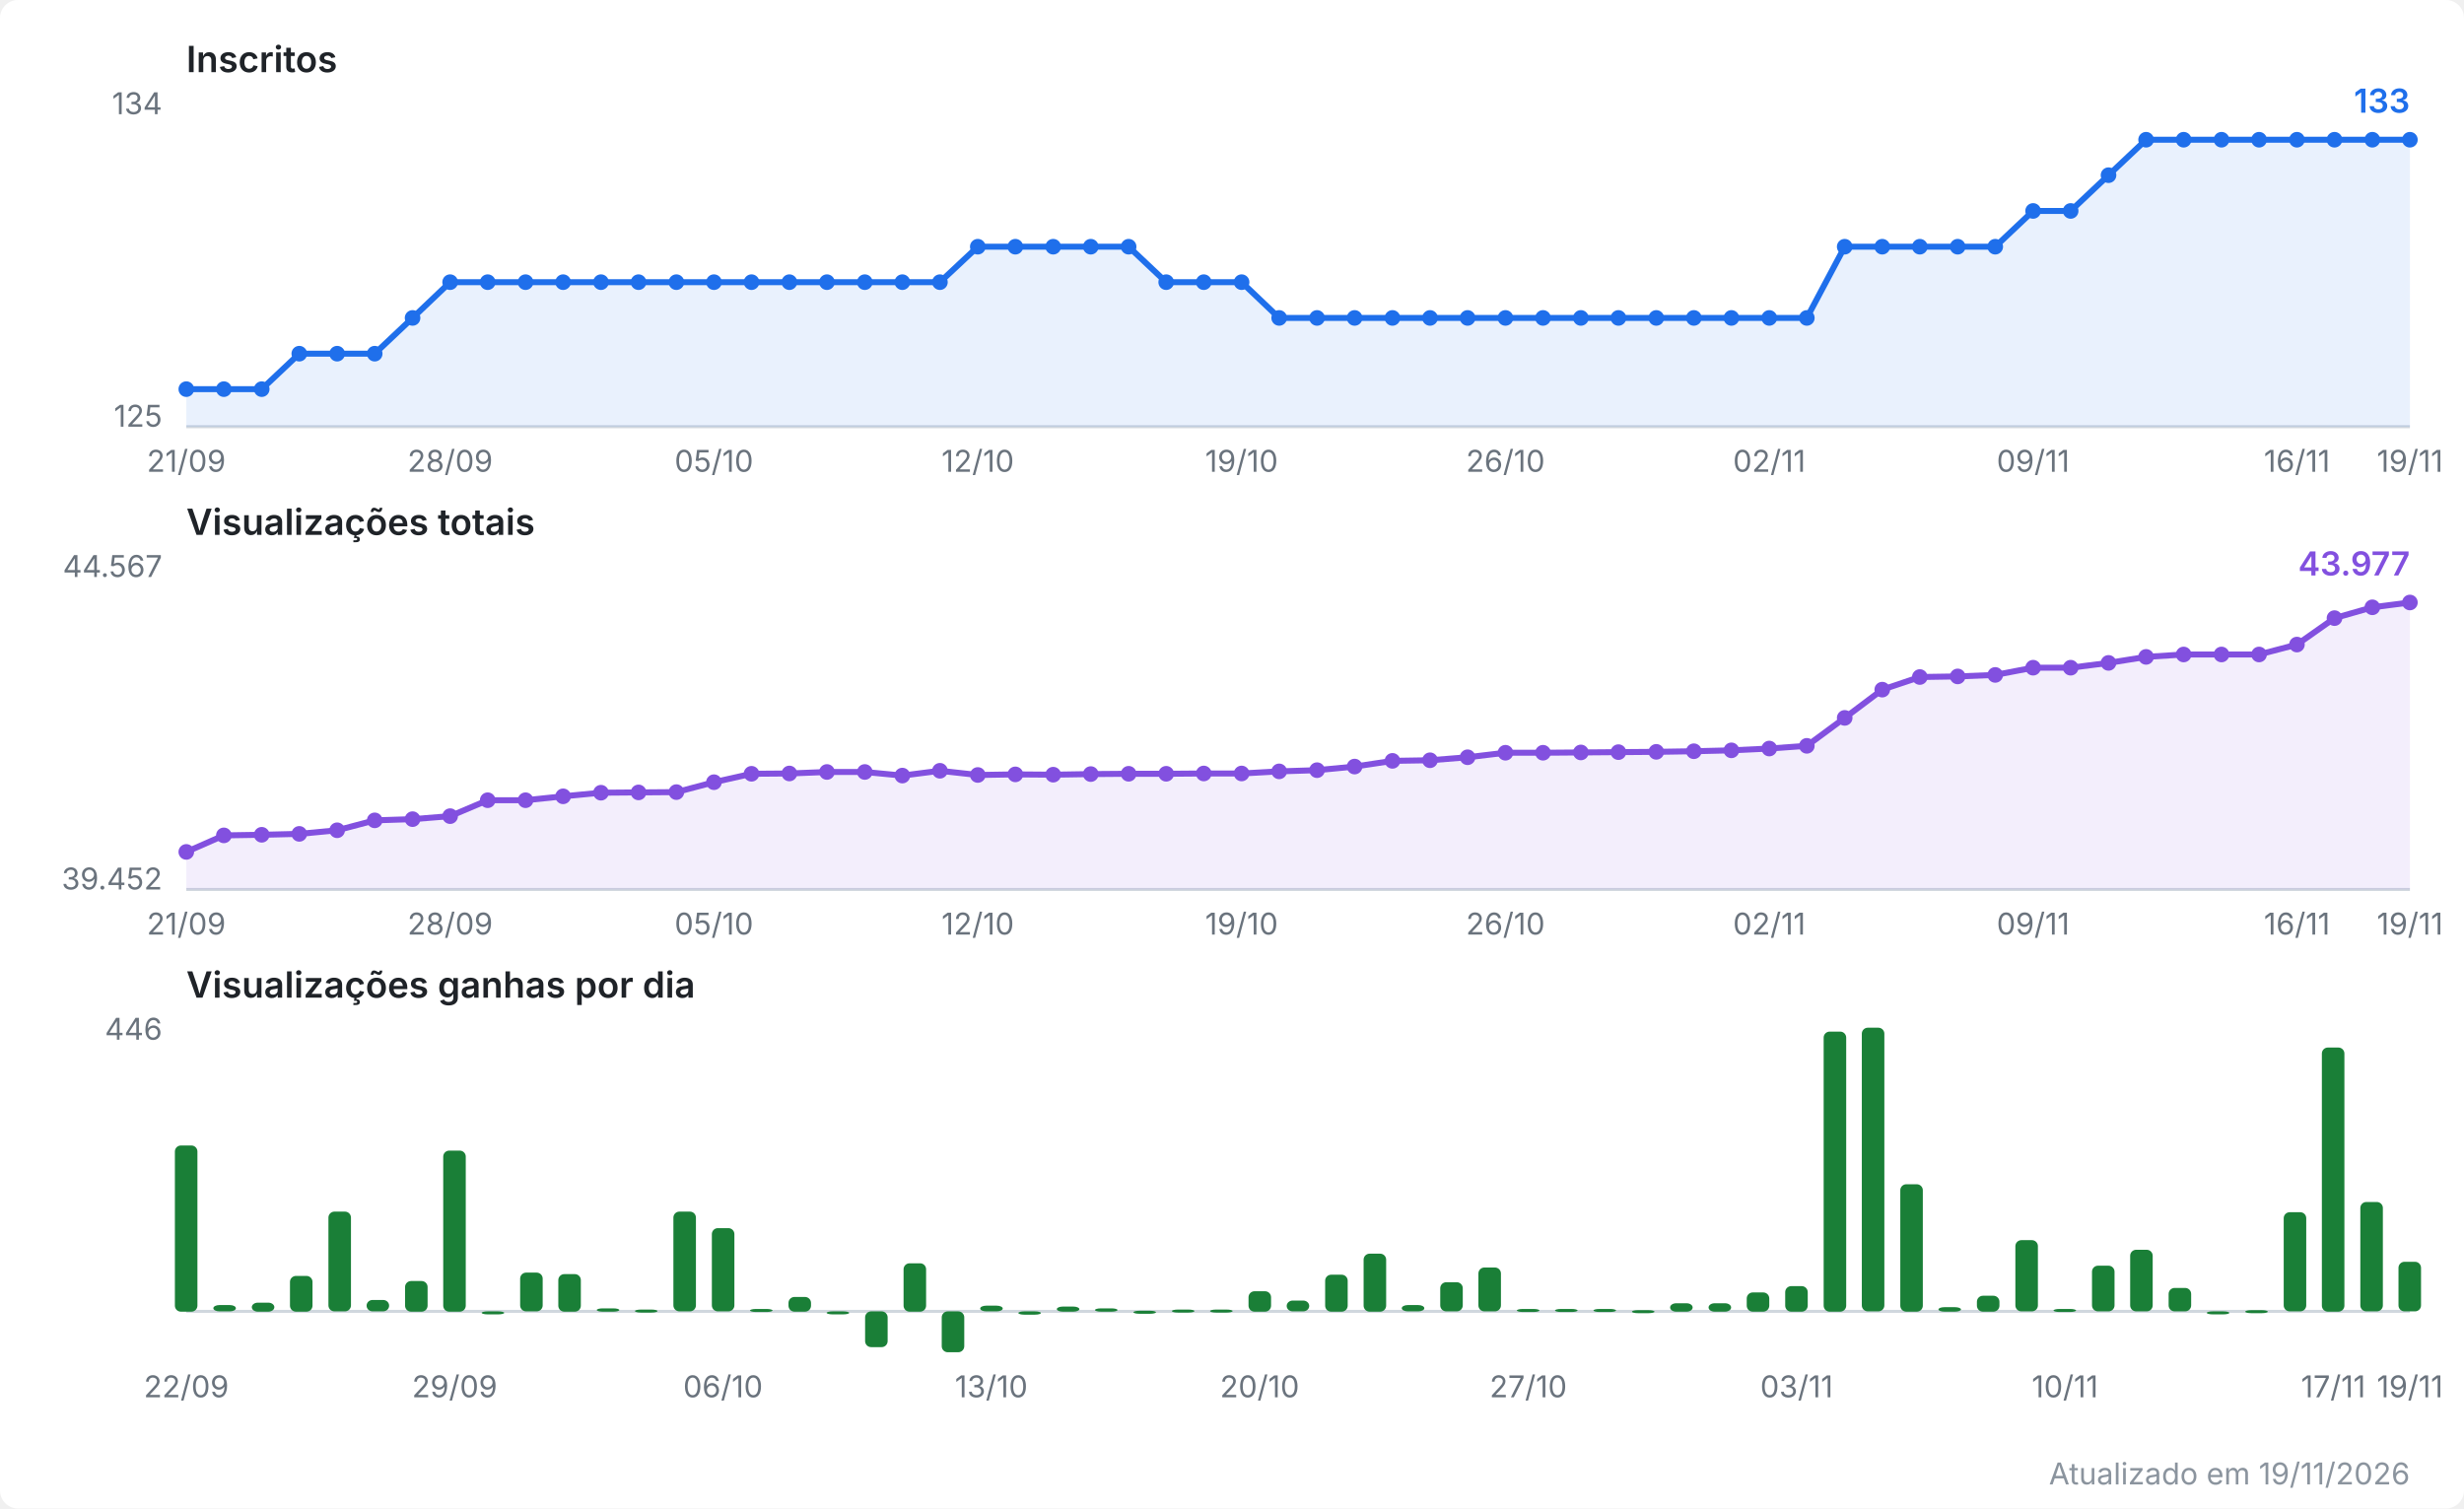
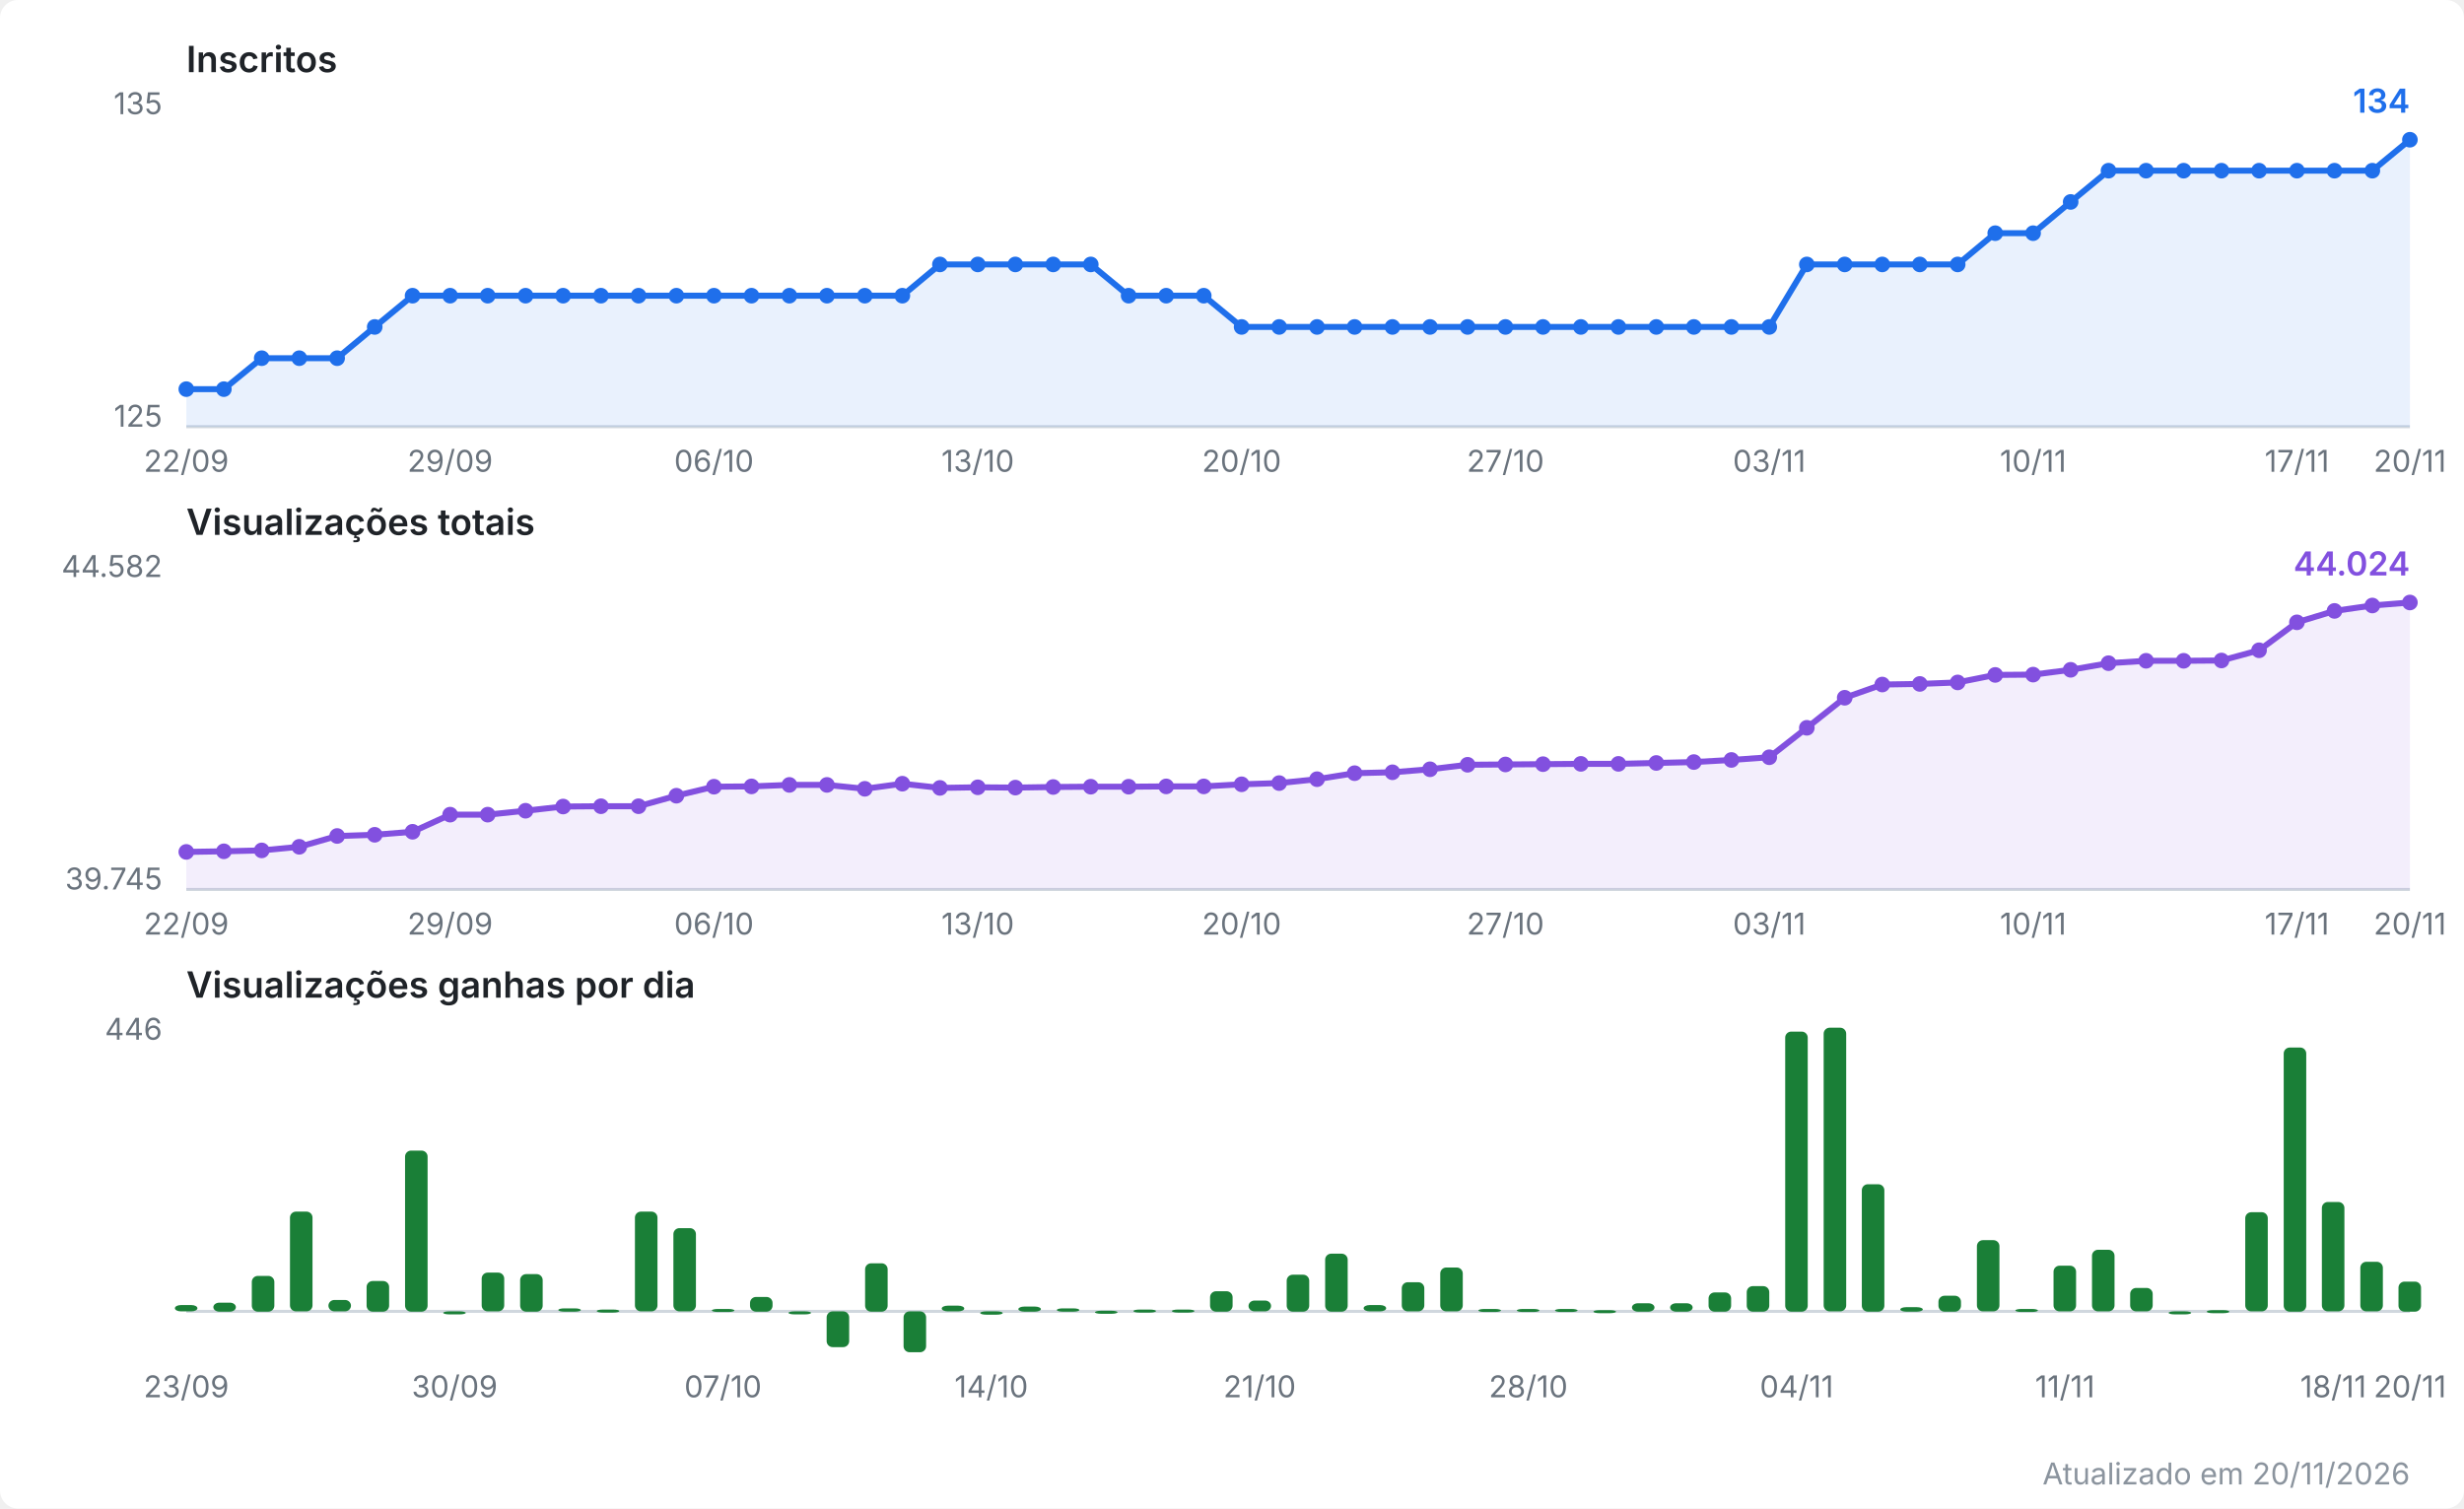
<svg xmlns="http://www.w3.org/2000/svg" viewBox="0 0 820 502" width="820" height="502" role="img" aria-label="Evolução do canal no YouTube">
  <style>
  .fundo { fill: #ffffff; }
  .titulo { font: 600 12px system-ui, -apple-system, Segoe UI, sans-serif; fill: #1f2328; }
  .escala { font: 10px system-ui, -apple-system, Segoe UI, sans-serif; fill: #6a737d; }
  .valor  { font: 600 11px system-ui, -apple-system, Segoe UI, sans-serif; }
  .rodape { font: 10px system-ui, -apple-system, Segoe UI, sans-serif; fill: #8b949e; }
  .eixo { stroke: #d0d7de; stroke-width: 1; }
  .linha { fill: none; stroke-width: 2; stroke-linejoin: round; stroke-linecap: round; }
  .inscritos { stroke: #1f6feb; }
  .inscritos.area { fill: #1f6feb; opacity: 0.10; stroke: none; }
  .inscritos.ponto, .inscritos.valor { fill: #1f6feb; stroke: none; }
  .views { stroke: #8250df; }
  .views.area { fill: #8250df; opacity: 0.10; stroke: none; }
  .views.ponto, .views.valor { fill: #8250df; stroke: none; }
  .barra.ganho { fill: #1a7f37; }
  @media (prefers-color-scheme: dark) {
    .fundo { fill: #0d1117; }
    .titulo { fill: #e6edf3; }
    .escala, .rodape { fill: #8b949e; }
    .eixo { stroke: #30363d; }
    .inscritos { stroke: #58a6ff; }
    .inscritos.area { fill: #58a6ff; }
    .inscritos.ponto, .inscritos.valor { fill: #58a6ff; }
    .views { stroke: #bc8cff; }
    .views.area { fill: #bc8cff; }
    .views.ponto, .views.valor { fill: #bc8cff; }
    .barra.ganho { fill: #3fb950; }
  }
</style>
  <rect class="fundo" width="820" height="502" rx="6" />
  <text class="titulo" x="62" y="24.0">Inscritos</text>
  <line class="eixo" x1="62" y1="142.0" x2="802" y2="142.0" />
-   <text class="escala" x="54" y="38.0" text-anchor="end">134</text>
+   <text class="escala" x="54" y="38.0" text-anchor="end">135</text>
  <text class="escala" x="54" y="142.0" text-anchor="end">125</text>
-   <polygon class="area inscritos" points="62.0,142.0 62.0,129.5 74.5,129.5 87.1,129.5 99.6,117.7 112.2,117.7 124.7,117.7 137.3,105.8 149.8,93.9 162.3,93.9 174.9,93.9 187.4,93.9 200.0,93.9 212.5,93.9 225.1,93.9 237.6,93.9 250.1,93.9 262.7,93.9 275.2,93.9 287.8,93.9 300.3,93.9 312.8,93.9 325.4,82.1 337.9,82.1 350.5,82.1 363.0,82.1 375.6,82.1 388.1,93.9 400.6,93.9 413.2,93.9 425.7,105.8 438.3,105.8 450.8,105.8 463.4,105.8 475.9,105.8 488.4,105.8 501.0,105.8 513.5,105.8 526.1,105.8 538.6,105.8 551.2,105.8 563.7,105.8 576.2,105.8 588.8,105.8 601.3,105.8 613.9,82.1 626.4,82.1 638.9,82.1 651.5,82.1 664.0,82.1 676.6,70.2 689.1,70.2 701.7,58.3 714.2,46.5 726.7,46.5 739.3,46.5 751.8,46.5 764.4,46.5 776.9,46.5 789.5,46.5 802.0,46.5 802.0,142.0" />
-   <polyline class="linha inscritos" points="62.0,129.5 74.5,129.5 87.1,129.5 99.6,117.7 112.2,117.7 124.7,117.7 137.3,105.8 149.8,93.9 162.3,93.9 174.9,93.9 187.4,93.9 200.0,93.9 212.5,93.9 225.1,93.9 237.6,93.9 250.1,93.9 262.7,93.9 275.2,93.9 287.8,93.9 300.3,93.9 312.8,93.9 325.4,82.1 337.9,82.1 350.5,82.1 363.0,82.1 375.6,82.1 388.1,93.9 400.6,93.9 413.2,93.9 425.7,105.8 438.3,105.8 450.8,105.8 463.4,105.8 475.9,105.8 488.4,105.8 501.0,105.8 513.5,105.8 526.1,105.8 538.6,105.8 551.2,105.8 563.7,105.8 576.2,105.8 588.8,105.8 601.3,105.8 613.9,82.1 626.4,82.1 638.9,82.1 651.5,82.1 664.0,82.1 676.6,70.2 689.1,70.2 701.7,58.3 714.2,46.5 726.7,46.5 739.3,46.5 751.8,46.5 764.4,46.5 776.9,46.5 789.5,46.5 802.0,46.5" />
+   <polygon class="area inscritos" points="62.0,142.0 62.0,129.5 74.5,129.5 87.1,119.2 99.6,119.2 112.2,119.2 124.7,108.8 137.3,98.4 149.8,98.4 162.3,98.4 174.9,98.4 187.4,98.4 200.0,98.4 212.5,98.4 225.1,98.4 237.6,98.4 250.1,98.4 262.7,98.4 275.2,98.4 287.8,98.4 300.3,98.4 312.8,88.0 325.4,88.0 337.9,88.0 350.5,88.0 363.0,88.0 375.6,98.4 388.1,98.4 400.6,98.4 413.2,108.8 425.7,108.8 438.3,108.8 450.8,108.8 463.4,108.8 475.9,108.8 488.4,108.8 501.0,108.8 513.5,108.8 526.1,108.8 538.6,108.8 551.2,108.8 563.7,108.8 576.2,108.8 588.8,108.8 601.3,88.0 613.9,88.0 626.4,88.0 638.9,88.0 651.5,88.0 664.0,77.6 676.6,77.6 689.1,67.2 701.7,56.8 714.2,56.8 726.7,56.8 739.3,56.8 751.8,56.8 764.4,56.8 776.9,56.8 789.5,56.8 802.0,46.5 802.0,142.0" />
+   <polyline class="linha inscritos" points="62.0,129.5 74.5,129.5 87.1,119.2 99.6,119.2 112.2,119.2 124.7,108.8 137.3,98.4 149.8,98.4 162.3,98.4 174.9,98.4 187.4,98.4 200.0,98.4 212.5,98.4 225.1,98.4 237.6,98.4 250.1,98.4 262.7,98.4 275.2,98.4 287.8,98.4 300.3,98.4 312.8,88.0 325.4,88.0 337.9,88.0 350.5,88.0 363.0,88.0 375.6,98.4 388.1,98.4 400.6,98.4 413.2,108.8 425.7,108.8 438.3,108.8 450.8,108.8 463.4,108.8 475.9,108.8 488.4,108.8 501.0,108.8 513.5,108.8 526.1,108.8 538.6,108.8 551.2,108.8 563.7,108.8 576.2,108.8 588.8,108.8 601.3,88.0 613.9,88.0 626.4,88.0 638.9,88.0 651.5,88.0 664.0,77.6 676.6,77.6 689.1,67.2 701.7,56.8 714.2,56.8 726.7,56.8 739.3,56.8 751.8,56.8 764.4,56.8 776.9,56.8 789.5,56.8 802.0,46.5" />
  <circle class="ponto inscritos" cx="62.0" cy="129.5" r="2.6" />
  <circle class="ponto inscritos" cx="74.5" cy="129.5" r="2.6" />
-   <circle class="ponto inscritos" cx="87.1" cy="129.5" r="2.6" />
-   <circle class="ponto inscritos" cx="99.6" cy="117.7" r="2.6" />
-   <circle class="ponto inscritos" cx="112.2" cy="117.7" r="2.6" />
-   <circle class="ponto inscritos" cx="124.7" cy="117.7" r="2.6" />
-   <circle class="ponto inscritos" cx="137.3" cy="105.8" r="2.6" />
-   <circle class="ponto inscritos" cx="149.8" cy="93.9" r="2.6" />
-   <circle class="ponto inscritos" cx="162.3" cy="93.9" r="2.6" />
-   <circle class="ponto inscritos" cx="174.9" cy="93.9" r="2.6" />
-   <circle class="ponto inscritos" cx="187.4" cy="93.9" r="2.6" />
-   <circle class="ponto inscritos" cx="200.0" cy="93.9" r="2.6" />
-   <circle class="ponto inscritos" cx="212.5" cy="93.9" r="2.6" />
-   <circle class="ponto inscritos" cx="225.1" cy="93.9" r="2.6" />
-   <circle class="ponto inscritos" cx="237.6" cy="93.9" r="2.6" />
-   <circle class="ponto inscritos" cx="250.1" cy="93.9" r="2.6" />
-   <circle class="ponto inscritos" cx="262.7" cy="93.9" r="2.6" />
-   <circle class="ponto inscritos" cx="275.2" cy="93.9" r="2.6" />
-   <circle class="ponto inscritos" cx="287.8" cy="93.9" r="2.6" />
-   <circle class="ponto inscritos" cx="300.3" cy="93.9" r="2.6" />
-   <circle class="ponto inscritos" cx="312.8" cy="93.9" r="2.6" />
-   <circle class="ponto inscritos" cx="325.4" cy="82.1" r="2.6" />
-   <circle class="ponto inscritos" cx="337.9" cy="82.1" r="2.6" />
-   <circle class="ponto inscritos" cx="350.5" cy="82.1" r="2.6" />
-   <circle class="ponto inscritos" cx="363.0" cy="82.1" r="2.6" />
-   <circle class="ponto inscritos" cx="375.6" cy="82.1" r="2.6" />
-   <circle class="ponto inscritos" cx="388.1" cy="93.9" r="2.6" />
-   <circle class="ponto inscritos" cx="400.6" cy="93.9" r="2.6" />
-   <circle class="ponto inscritos" cx="413.2" cy="93.9" r="2.6" />
-   <circle class="ponto inscritos" cx="425.7" cy="105.8" r="2.6" />
-   <circle class="ponto inscritos" cx="438.3" cy="105.8" r="2.6" />
-   <circle class="ponto inscritos" cx="450.8" cy="105.8" r="2.6" />
-   <circle class="ponto inscritos" cx="463.4" cy="105.8" r="2.6" />
-   <circle class="ponto inscritos" cx="475.9" cy="105.8" r="2.6" />
-   <circle class="ponto inscritos" cx="488.4" cy="105.8" r="2.6" />
-   <circle class="ponto inscritos" cx="501.0" cy="105.8" r="2.6" />
-   <circle class="ponto inscritos" cx="513.5" cy="105.8" r="2.6" />
-   <circle class="ponto inscritos" cx="526.1" cy="105.8" r="2.6" />
-   <circle class="ponto inscritos" cx="538.6" cy="105.8" r="2.6" />
-   <circle class="ponto inscritos" cx="551.2" cy="105.8" r="2.6" />
-   <circle class="ponto inscritos" cx="563.7" cy="105.8" r="2.6" />
-   <circle class="ponto inscritos" cx="576.2" cy="105.8" r="2.6" />
-   <circle class="ponto inscritos" cx="588.8" cy="105.8" r="2.6" />
-   <circle class="ponto inscritos" cx="601.3" cy="105.8" r="2.6" />
-   <circle class="ponto inscritos" cx="613.9" cy="82.1" r="2.6" />
-   <circle class="ponto inscritos" cx="626.4" cy="82.1" r="2.6" />
-   <circle class="ponto inscritos" cx="638.9" cy="82.1" r="2.6" />
-   <circle class="ponto inscritos" cx="651.5" cy="82.1" r="2.6" />
-   <circle class="ponto inscritos" cx="664.0" cy="82.1" r="2.6" />
-   <circle class="ponto inscritos" cx="676.6" cy="70.2" r="2.6" />
-   <circle class="ponto inscritos" cx="689.1" cy="70.2" r="2.6" />
-   <circle class="ponto inscritos" cx="701.7" cy="58.3" r="2.6" />
-   <circle class="ponto inscritos" cx="714.2" cy="46.5" r="2.6" />
-   <circle class="ponto inscritos" cx="726.7" cy="46.5" r="2.6" />
-   <circle class="ponto inscritos" cx="739.3" cy="46.5" r="2.6" />
-   <circle class="ponto inscritos" cx="751.8" cy="46.5" r="2.6" />
-   <circle class="ponto inscritos" cx="764.4" cy="46.5" r="2.6" />
-   <circle class="ponto inscritos" cx="776.9" cy="46.5" r="2.6" />
-   <circle class="ponto inscritos" cx="789.5" cy="46.5" r="2.6" />
+   <circle class="ponto inscritos" cx="87.1" cy="119.2" r="2.6" />
+   <circle class="ponto inscritos" cx="99.6" cy="119.2" r="2.6" />
+   <circle class="ponto inscritos" cx="112.2" cy="119.2" r="2.6" />
+   <circle class="ponto inscritos" cx="124.7" cy="108.8" r="2.6" />
+   <circle class="ponto inscritos" cx="137.3" cy="98.4" r="2.6" />
+   <circle class="ponto inscritos" cx="149.8" cy="98.4" r="2.6" />
+   <circle class="ponto inscritos" cx="162.3" cy="98.4" r="2.6" />
+   <circle class="ponto inscritos" cx="174.9" cy="98.4" r="2.6" />
+   <circle class="ponto inscritos" cx="187.4" cy="98.4" r="2.6" />
+   <circle class="ponto inscritos" cx="200.0" cy="98.4" r="2.6" />
+   <circle class="ponto inscritos" cx="212.5" cy="98.4" r="2.6" />
+   <circle class="ponto inscritos" cx="225.1" cy="98.4" r="2.6" />
+   <circle class="ponto inscritos" cx="237.6" cy="98.4" r="2.6" />
+   <circle class="ponto inscritos" cx="250.1" cy="98.4" r="2.6" />
+   <circle class="ponto inscritos" cx="262.7" cy="98.4" r="2.6" />
+   <circle class="ponto inscritos" cx="275.2" cy="98.4" r="2.6" />
+   <circle class="ponto inscritos" cx="287.8" cy="98.4" r="2.6" />
+   <circle class="ponto inscritos" cx="300.3" cy="98.4" r="2.6" />
+   <circle class="ponto inscritos" cx="312.8" cy="88.0" r="2.6" />
+   <circle class="ponto inscritos" cx="325.4" cy="88.0" r="2.6" />
+   <circle class="ponto inscritos" cx="337.9" cy="88.0" r="2.6" />
+   <circle class="ponto inscritos" cx="350.5" cy="88.0" r="2.6" />
+   <circle class="ponto inscritos" cx="363.0" cy="88.0" r="2.6" />
+   <circle class="ponto inscritos" cx="375.6" cy="98.4" r="2.6" />
+   <circle class="ponto inscritos" cx="388.1" cy="98.4" r="2.6" />
+   <circle class="ponto inscritos" cx="400.6" cy="98.4" r="2.6" />
+   <circle class="ponto inscritos" cx="413.2" cy="108.8" r="2.6" />
+   <circle class="ponto inscritos" cx="425.7" cy="108.8" r="2.6" />
+   <circle class="ponto inscritos" cx="438.3" cy="108.8" r="2.6" />
+   <circle class="ponto inscritos" cx="450.8" cy="108.8" r="2.6" />
+   <circle class="ponto inscritos" cx="463.4" cy="108.8" r="2.6" />
+   <circle class="ponto inscritos" cx="475.9" cy="108.8" r="2.6" />
+   <circle class="ponto inscritos" cx="488.4" cy="108.8" r="2.6" />
+   <circle class="ponto inscritos" cx="501.0" cy="108.8" r="2.6" />
+   <circle class="ponto inscritos" cx="513.5" cy="108.8" r="2.6" />
+   <circle class="ponto inscritos" cx="526.1" cy="108.8" r="2.6" />
+   <circle class="ponto inscritos" cx="538.6" cy="108.8" r="2.6" />
+   <circle class="ponto inscritos" cx="551.2" cy="108.8" r="2.6" />
+   <circle class="ponto inscritos" cx="563.7" cy="108.8" r="2.6" />
+   <circle class="ponto inscritos" cx="576.2" cy="108.8" r="2.6" />
+   <circle class="ponto inscritos" cx="588.8" cy="108.8" r="2.6" />
+   <circle class="ponto inscritos" cx="601.3" cy="88.0" r="2.6" />
+   <circle class="ponto inscritos" cx="613.9" cy="88.0" r="2.6" />
+   <circle class="ponto inscritos" cx="626.4" cy="88.0" r="2.6" />
+   <circle class="ponto inscritos" cx="638.9" cy="88.0" r="2.6" />
+   <circle class="ponto inscritos" cx="651.5" cy="88.0" r="2.6" />
+   <circle class="ponto inscritos" cx="664.0" cy="77.6" r="2.6" />
+   <circle class="ponto inscritos" cx="676.6" cy="77.6" r="2.6" />
+   <circle class="ponto inscritos" cx="689.1" cy="67.2" r="2.6" />
+   <circle class="ponto inscritos" cx="701.7" cy="56.8" r="2.6" />
+   <circle class="ponto inscritos" cx="714.2" cy="56.8" r="2.6" />
+   <circle class="ponto inscritos" cx="726.7" cy="56.8" r="2.6" />
+   <circle class="ponto inscritos" cx="739.3" cy="56.8" r="2.6" />
+   <circle class="ponto inscritos" cx="751.8" cy="56.8" r="2.6" />
+   <circle class="ponto inscritos" cx="764.4" cy="56.8" r="2.6" />
+   <circle class="ponto inscritos" cx="776.9" cy="56.8" r="2.6" />
+   <circle class="ponto inscritos" cx="789.5" cy="56.8" r="2.6" />
  <circle class="ponto inscritos" cx="802.0" cy="46.5" r="2.6" />
-   <text class="valor inscritos" x="802.0" y="37.5" text-anchor="end">133</text>
-   <text class="escala" x="62.0" y="157.0" text-anchor="middle">21/09</text>
-   <text class="escala" x="149.8" y="157.0" text-anchor="middle">28/09</text>
-   <text class="escala" x="237.6" y="157.0" text-anchor="middle">05/10</text>
-   <text class="escala" x="325.4" y="157.0" text-anchor="middle">12/10</text>
-   <text class="escala" x="413.2" y="157.0" text-anchor="middle">19/10</text>
-   <text class="escala" x="501.0" y="157.0" text-anchor="middle">26/10</text>
-   <text class="escala" x="588.8" y="157.0" text-anchor="middle">02/11</text>
-   <text class="escala" x="676.6" y="157.0" text-anchor="middle">09/11</text>
-   <text class="escala" x="764.4" y="157.0" text-anchor="middle">16/11</text>
-   <text class="escala" x="802.0" y="157.0" text-anchor="middle">19/11</text>
+   <text class="valor inscritos" x="802.0" y="37.5" text-anchor="end">134</text>
+   <text class="escala" x="62.0" y="157.0" text-anchor="middle">22/09</text>
+   <text class="escala" x="149.8" y="157.0" text-anchor="middle">29/09</text>
+   <text class="escala" x="237.6" y="157.0" text-anchor="middle">06/10</text>
+   <text class="escala" x="325.4" y="157.0" text-anchor="middle">13/10</text>
+   <text class="escala" x="413.2" y="157.0" text-anchor="middle">20/10</text>
+   <text class="escala" x="501.0" y="157.0" text-anchor="middle">27/10</text>
+   <text class="escala" x="588.8" y="157.0" text-anchor="middle">03/11</text>
+   <text class="escala" x="676.6" y="157.0" text-anchor="middle">10/11</text>
+   <text class="escala" x="764.4" y="157.0" text-anchor="middle">17/11</text>
+   <text class="escala" x="802.0" y="157.0" text-anchor="middle">20/11</text>
  <text class="titulo" x="62" y="178.0">Visualizações totais</text>
  <line class="eixo" x1="62" y1="296.0" x2="802" y2="296.0" />
-   <text class="escala" x="54" y="192.0" text-anchor="end">44.567</text>
-   <text class="escala" x="54" y="296.0" text-anchor="end">39.452</text>
-   <polygon class="area views" points="62.0,296.0 62.0,283.5 74.5,278.0 87.1,277.8 99.6,277.5 112.2,276.3 124.7,273.0 137.3,272.6 149.8,271.6 162.3,266.3 174.9,266.3 187.4,265.0 200.0,263.8 212.5,263.7 225.1,263.6 237.6,260.3 250.1,257.5 262.7,257.4 275.2,256.9 287.8,256.9 300.3,258.1 312.8,256.5 325.4,257.9 337.9,257.7 350.5,257.8 363.0,257.6 375.6,257.5 388.1,257.5 400.6,257.4 413.2,257.4 425.7,256.7 438.3,256.3 450.8,255.1 463.4,253.2 475.9,253.0 488.4,252.0 501.0,250.5 513.5,250.5 526.1,250.4 538.6,250.3 551.2,250.2 563.7,250.0 576.2,249.7 588.8,249.1 601.3,248.2 613.9,238.9 626.4,229.5 638.9,225.3 651.5,225.1 664.0,224.6 676.6,222.2 689.1,222.2 701.7,220.6 714.2,218.6 726.7,217.8 739.3,217.8 751.8,217.8 764.4,214.5 776.9,205.7 789.5,202.1 802.0,200.5 802.0,296.0" />
-   <polyline class="linha views" points="62.0,283.5 74.5,278.0 87.1,277.8 99.6,277.5 112.2,276.3 124.7,273.0 137.3,272.6 149.8,271.6 162.3,266.3 174.9,266.3 187.4,265.0 200.0,263.8 212.5,263.7 225.1,263.6 237.6,260.3 250.1,257.5 262.7,257.4 275.2,256.9 287.8,256.9 300.3,258.1 312.8,256.5 325.4,257.9 337.9,257.7 350.5,257.8 363.0,257.6 375.6,257.5 388.1,257.5 400.6,257.4 413.2,257.4 425.7,256.7 438.3,256.3 450.8,255.1 463.4,253.2 475.9,253.0 488.4,252.0 501.0,250.5 513.5,250.5 526.1,250.4 538.6,250.3 551.2,250.2 563.7,250.0 576.2,249.7 588.8,249.1 601.3,248.2 613.9,238.9 626.4,229.5 638.9,225.3 651.5,225.1 664.0,224.6 676.6,222.2 689.1,222.2 701.7,220.6 714.2,218.6 726.7,217.8 739.3,217.8 751.8,217.8 764.4,214.5 776.9,205.7 789.5,202.1 802.0,200.5" />
+   <text class="escala" x="54" y="192.0" text-anchor="end">44.582</text>
+   <text class="escala" x="54" y="296.0" text-anchor="end">39.745</text>
+   <polygon class="area views" points="62.0,296.0 62.0,283.5 74.5,283.3 87.1,283.0 99.6,281.8 112.2,278.2 124.7,277.8 137.3,276.8 149.8,271.1 162.3,271.1 174.9,269.8 187.4,268.4 200.0,268.3 212.5,268.3 225.1,264.8 237.6,261.8 250.1,261.7 262.7,261.2 275.2,261.2 287.8,262.5 300.3,260.8 312.8,262.2 325.4,262.0 337.9,262.1 350.5,261.9 363.0,261.8 375.6,261.8 388.1,261.7 400.6,261.7 413.2,261.0 425.7,260.6 438.3,259.3 450.8,257.3 463.4,257.0 475.9,256.0 488.4,254.5 501.0,254.4 513.5,254.3 526.1,254.2 538.6,254.2 551.2,253.9 563.7,253.6 576.2,252.9 588.8,252.0 601.3,242.2 613.9,232.2 626.4,227.8 638.9,227.6 651.5,227.1 664.0,224.6 676.6,224.5 689.1,222.9 701.7,220.7 714.2,219.9 726.7,219.9 739.3,219.8 751.8,216.4 764.4,207.1 776.9,203.3 789.5,201.5 802.0,200.5 802.0,296.0" />
+   <polyline class="linha views" points="62.0,283.5 74.5,283.3 87.1,283.0 99.6,281.8 112.2,278.2 124.7,277.8 137.3,276.8 149.8,271.1 162.3,271.1 174.9,269.8 187.4,268.4 200.0,268.3 212.5,268.3 225.1,264.8 237.6,261.8 250.1,261.7 262.7,261.2 275.2,261.2 287.8,262.5 300.3,260.8 312.8,262.2 325.4,262.0 337.9,262.1 350.5,261.9 363.0,261.8 375.6,261.8 388.1,261.7 400.6,261.7 413.2,261.0 425.7,260.6 438.3,259.3 450.8,257.3 463.4,257.0 475.9,256.0 488.4,254.5 501.0,254.4 513.5,254.3 526.1,254.2 538.6,254.2 551.2,253.9 563.7,253.6 576.2,252.9 588.8,252.0 601.3,242.2 613.9,232.2 626.4,227.8 638.9,227.6 651.5,227.1 664.0,224.6 676.6,224.5 689.1,222.9 701.7,220.7 714.2,219.9 726.7,219.9 739.3,219.8 751.8,216.4 764.4,207.1 776.9,203.3 789.5,201.5 802.0,200.5" />
  <circle class="ponto views" cx="62.0" cy="283.5" r="2.6" />
-   <circle class="ponto views" cx="74.5" cy="278.0" r="2.6" />
-   <circle class="ponto views" cx="87.1" cy="277.8" r="2.6" />
-   <circle class="ponto views" cx="99.6" cy="277.5" r="2.6" />
-   <circle class="ponto views" cx="112.2" cy="276.3" r="2.6" />
-   <circle class="ponto views" cx="124.7" cy="273.0" r="2.6" />
-   <circle class="ponto views" cx="137.3" cy="272.6" r="2.6" />
-   <circle class="ponto views" cx="149.8" cy="271.6" r="2.6" />
-   <circle class="ponto views" cx="162.3" cy="266.3" r="2.6" />
-   <circle class="ponto views" cx="174.9" cy="266.3" r="2.6" />
-   <circle class="ponto views" cx="187.4" cy="265.0" r="2.6" />
-   <circle class="ponto views" cx="200.0" cy="263.8" r="2.6" />
-   <circle class="ponto views" cx="212.5" cy="263.7" r="2.6" />
-   <circle class="ponto views" cx="225.1" cy="263.6" r="2.6" />
-   <circle class="ponto views" cx="237.6" cy="260.3" r="2.6" />
-   <circle class="ponto views" cx="250.1" cy="257.5" r="2.6" />
-   <circle class="ponto views" cx="262.7" cy="257.4" r="2.6" />
-   <circle class="ponto views" cx="275.2" cy="256.9" r="2.6" />
-   <circle class="ponto views" cx="287.8" cy="256.9" r="2.6" />
-   <circle class="ponto views" cx="300.3" cy="258.1" r="2.6" />
-   <circle class="ponto views" cx="312.8" cy="256.5" r="2.6" />
-   <circle class="ponto views" cx="325.4" cy="257.9" r="2.6" />
-   <circle class="ponto views" cx="337.9" cy="257.7" r="2.6" />
-   <circle class="ponto views" cx="350.5" cy="257.8" r="2.6" />
-   <circle class="ponto views" cx="363.0" cy="257.6" r="2.6" />
-   <circle class="ponto views" cx="375.6" cy="257.5" r="2.6" />
-   <circle class="ponto views" cx="388.1" cy="257.5" r="2.6" />
-   <circle class="ponto views" cx="400.6" cy="257.4" r="2.6" />
-   <circle class="ponto views" cx="413.2" cy="257.4" r="2.6" />
-   <circle class="ponto views" cx="425.7" cy="256.7" r="2.6" />
-   <circle class="ponto views" cx="438.3" cy="256.3" r="2.6" />
-   <circle class="ponto views" cx="450.8" cy="255.1" r="2.6" />
-   <circle class="ponto views" cx="463.4" cy="253.2" r="2.6" />
-   <circle class="ponto views" cx="475.9" cy="253.0" r="2.6" />
-   <circle class="ponto views" cx="488.4" cy="252.0" r="2.6" />
-   <circle class="ponto views" cx="501.0" cy="250.5" r="2.6" />
-   <circle class="ponto views" cx="513.5" cy="250.5" r="2.6" />
-   <circle class="ponto views" cx="526.1" cy="250.4" r="2.6" />
-   <circle class="ponto views" cx="538.6" cy="250.3" r="2.6" />
-   <circle class="ponto views" cx="551.2" cy="250.2" r="2.6" />
-   <circle class="ponto views" cx="563.7" cy="250.0" r="2.6" />
-   <circle class="ponto views" cx="576.2" cy="249.7" r="2.6" />
-   <circle class="ponto views" cx="588.8" cy="249.1" r="2.6" />
-   <circle class="ponto views" cx="601.3" cy="248.2" r="2.6" />
-   <circle class="ponto views" cx="613.9" cy="238.9" r="2.6" />
-   <circle class="ponto views" cx="626.4" cy="229.5" r="2.6" />
-   <circle class="ponto views" cx="638.9" cy="225.3" r="2.6" />
-   <circle class="ponto views" cx="651.5" cy="225.1" r="2.6" />
+   <circle class="ponto views" cx="74.5" cy="283.3" r="2.6" />
+   <circle class="ponto views" cx="87.1" cy="283.0" r="2.6" />
+   <circle class="ponto views" cx="99.6" cy="281.8" r="2.6" />
+   <circle class="ponto views" cx="112.2" cy="278.2" r="2.6" />
+   <circle class="ponto views" cx="124.7" cy="277.8" r="2.6" />
+   <circle class="ponto views" cx="137.3" cy="276.8" r="2.6" />
+   <circle class="ponto views" cx="149.8" cy="271.1" r="2.6" />
+   <circle class="ponto views" cx="162.3" cy="271.1" r="2.6" />
+   <circle class="ponto views" cx="174.9" cy="269.8" r="2.6" />
+   <circle class="ponto views" cx="187.4" cy="268.4" r="2.6" />
+   <circle class="ponto views" cx="200.0" cy="268.3" r="2.6" />
+   <circle class="ponto views" cx="212.5" cy="268.3" r="2.6" />
+   <circle class="ponto views" cx="225.1" cy="264.8" r="2.6" />
+   <circle class="ponto views" cx="237.6" cy="261.8" r="2.6" />
+   <circle class="ponto views" cx="250.1" cy="261.7" r="2.6" />
+   <circle class="ponto views" cx="262.7" cy="261.2" r="2.6" />
+   <circle class="ponto views" cx="275.2" cy="261.2" r="2.6" />
+   <circle class="ponto views" cx="287.8" cy="262.5" r="2.6" />
+   <circle class="ponto views" cx="300.3" cy="260.8" r="2.6" />
+   <circle class="ponto views" cx="312.8" cy="262.2" r="2.6" />
+   <circle class="ponto views" cx="325.4" cy="262.0" r="2.6" />
+   <circle class="ponto views" cx="337.9" cy="262.1" r="2.6" />
+   <circle class="ponto views" cx="350.5" cy="261.9" r="2.6" />
+   <circle class="ponto views" cx="363.0" cy="261.8" r="2.6" />
+   <circle class="ponto views" cx="375.6" cy="261.8" r="2.6" />
+   <circle class="ponto views" cx="388.1" cy="261.7" r="2.6" />
+   <circle class="ponto views" cx="400.6" cy="261.7" r="2.6" />
+   <circle class="ponto views" cx="413.2" cy="261.0" r="2.6" />
+   <circle class="ponto views" cx="425.7" cy="260.6" r="2.6" />
+   <circle class="ponto views" cx="438.3" cy="259.3" r="2.6" />
+   <circle class="ponto views" cx="450.8" cy="257.3" r="2.6" />
+   <circle class="ponto views" cx="463.4" cy="257.0" r="2.6" />
+   <circle class="ponto views" cx="475.9" cy="256.0" r="2.6" />
+   <circle class="ponto views" cx="488.4" cy="254.5" r="2.6" />
+   <circle class="ponto views" cx="501.0" cy="254.4" r="2.6" />
+   <circle class="ponto views" cx="513.5" cy="254.3" r="2.6" />
+   <circle class="ponto views" cx="526.1" cy="254.2" r="2.6" />
+   <circle class="ponto views" cx="538.6" cy="254.2" r="2.6" />
+   <circle class="ponto views" cx="551.2" cy="253.9" r="2.6" />
+   <circle class="ponto views" cx="563.7" cy="253.6" r="2.6" />
+   <circle class="ponto views" cx="576.2" cy="252.9" r="2.6" />
+   <circle class="ponto views" cx="588.8" cy="252.0" r="2.6" />
+   <circle class="ponto views" cx="601.3" cy="242.2" r="2.6" />
+   <circle class="ponto views" cx="613.9" cy="232.2" r="2.6" />
+   <circle class="ponto views" cx="626.4" cy="227.8" r="2.6" />
+   <circle class="ponto views" cx="638.9" cy="227.6" r="2.6" />
+   <circle class="ponto views" cx="651.5" cy="227.1" r="2.6" />
  <circle class="ponto views" cx="664.0" cy="224.6" r="2.6" />
-   <circle class="ponto views" cx="676.6" cy="222.2" r="2.6" />
-   <circle class="ponto views" cx="689.1" cy="222.2" r="2.6" />
-   <circle class="ponto views" cx="701.7" cy="220.6" r="2.6" />
-   <circle class="ponto views" cx="714.2" cy="218.6" r="2.6" />
-   <circle class="ponto views" cx="726.7" cy="217.8" r="2.6" />
-   <circle class="ponto views" cx="739.3" cy="217.8" r="2.6" />
-   <circle class="ponto views" cx="751.8" cy="217.8" r="2.6" />
-   <circle class="ponto views" cx="764.4" cy="214.5" r="2.6" />
-   <circle class="ponto views" cx="776.9" cy="205.7" r="2.6" />
-   <circle class="ponto views" cx="789.5" cy="202.1" r="2.6" />
+   <circle class="ponto views" cx="676.6" cy="224.5" r="2.6" />
+   <circle class="ponto views" cx="689.1" cy="222.9" r="2.6" />
+   <circle class="ponto views" cx="701.7" cy="220.7" r="2.6" />
+   <circle class="ponto views" cx="714.2" cy="219.9" r="2.6" />
+   <circle class="ponto views" cx="726.7" cy="219.9" r="2.6" />
+   <circle class="ponto views" cx="739.3" cy="219.8" r="2.6" />
+   <circle class="ponto views" cx="751.8" cy="216.4" r="2.6" />
+   <circle class="ponto views" cx="764.4" cy="207.1" r="2.6" />
+   <circle class="ponto views" cx="776.9" cy="203.3" r="2.6" />
+   <circle class="ponto views" cx="789.5" cy="201.5" r="2.6" />
  <circle class="ponto views" cx="802.0" cy="200.5" r="2.6" />
-   <text class="valor views" x="802.0" y="191.5" text-anchor="end">43.977</text>
-   <text class="escala" x="62.0" y="311.0" text-anchor="middle">21/09</text>
-   <text class="escala" x="149.8" y="311.0" text-anchor="middle">28/09</text>
-   <text class="escala" x="237.6" y="311.0" text-anchor="middle">05/10</text>
-   <text class="escala" x="325.4" y="311.0" text-anchor="middle">12/10</text>
-   <text class="escala" x="413.2" y="311.0" text-anchor="middle">19/10</text>
-   <text class="escala" x="501.0" y="311.0" text-anchor="middle">26/10</text>
-   <text class="escala" x="588.8" y="311.0" text-anchor="middle">02/11</text>
-   <text class="escala" x="676.6" y="311.0" text-anchor="middle">09/11</text>
-   <text class="escala" x="764.4" y="311.0" text-anchor="middle">16/11</text>
-   <text class="escala" x="802.0" y="311.0" text-anchor="middle">19/11</text>
+   <text class="valor views" x="802.0" y="191.5" text-anchor="end">44.024</text>
+   <text class="escala" x="62.0" y="311.0" text-anchor="middle">22/09</text>
+   <text class="escala" x="149.8" y="311.0" text-anchor="middle">29/09</text>
+   <text class="escala" x="237.6" y="311.0" text-anchor="middle">06/10</text>
+   <text class="escala" x="325.4" y="311.0" text-anchor="middle">13/10</text>
+   <text class="escala" x="413.2" y="311.0" text-anchor="middle">20/10</text>
+   <text class="escala" x="501.0" y="311.0" text-anchor="middle">27/10</text>
+   <text class="escala" x="588.8" y="311.0" text-anchor="middle">03/11</text>
+   <text class="escala" x="676.6" y="311.0" text-anchor="middle">10/11</text>
+   <text class="escala" x="764.4" y="311.0" text-anchor="middle">17/11</text>
+   <text class="escala" x="802.0" y="311.0" text-anchor="middle">20/11</text>
  <text class="titulo" x="62" y="332.0">Visualizações ganhas por dia</text>
  <line class="eixo" x1="62" y1="436.4" x2="802" y2="436.4" />
  <text class="escala" x="54" y="346.0" text-anchor="end">446</text>
-   <rect class="barra ganho" x="58.2" y="381.2" width="7.5" height="55.3" rx="2" />
-   <rect class="barra ganho" x="71.0" y="434.3" width="7.5" height="2.1" rx="2" />
-   <rect class="barra ganho" x="83.8" y="433.5" width="7.5" height="3.0" rx="2" />
-   <rect class="barra ganho" x="96.5" y="424.6" width="7.5" height="11.9" rx="2" />
-   <rect class="barra ganho" x="109.3" y="403.2" width="7.5" height="33.2" rx="2" />
-   <rect class="barra ganho" x="122.0" y="432.6" width="7.5" height="3.8" rx="2" />
-   <rect class="barra ganho" x="134.8" y="426.3" width="7.5" height="10.2" rx="2" />
-   <rect class="barra ganho" x="147.5" y="382.9" width="7.5" height="53.6" rx="2" />
-   <rect class="barra ganho" x="160.3" y="436.4" width="7.5" height="1.0" rx="2" />
-   <rect class="barra ganho" x="173.1" y="423.5" width="7.5" height="12.9" rx="2" />
-   <rect class="barra ganho" x="185.8" y="424.0" width="7.5" height="12.5" rx="2" />
-   <rect class="barra ganho" x="198.6" y="435.4" width="7.5" height="1.1" rx="2" />
-   <rect class="barra ganho" x="211.3" y="435.8" width="7.5" height="1.0" rx="2" />
-   <rect class="barra ganho" x="224.1" y="403.2" width="7.5" height="33.2" rx="2" />
-   <rect class="barra ganho" x="236.9" y="408.7" width="7.5" height="27.7" rx="2" />
-   <rect class="barra ganho" x="249.6" y="435.6" width="7.5" height="1.0" rx="2" />
-   <rect class="barra ganho" x="262.4" y="431.6" width="7.5" height="4.9" rx="2" />
-   <rect class="barra ganho" x="275.1" y="436.4" width="7.5" height="1.0" rx="2" />
-   <rect class="barra ganho" x="287.9" y="436.4" width="7.5" height="11.9" rx="2" />
-   <rect class="barra ganho" x="300.7" y="420.4" width="7.5" height="16.1" rx="2" />
-   <rect class="barra ganho" x="313.4" y="436.4" width="7.5" height="13.6" rx="2" />
-   <rect class="barra ganho" x="326.2" y="434.5" width="7.5" height="1.9" rx="2" />
-   <rect class="barra ganho" x="338.9" y="436.4" width="7.5" height="1.1" rx="2" />
-   <rect class="barra ganho" x="351.7" y="434.8" width="7.5" height="1.7" rx="2" />
-   <rect class="barra ganho" x="364.4" y="435.4" width="7.5" height="1.1" rx="2" />
-   <rect class="barra ganho" x="377.2" y="436.2" width="7.5" height="1.0" rx="2" />
+   <rect class="barra ganho" x="58.2" y="434.3" width="7.5" height="2.1" rx="2" />
+   <rect class="barra ganho" x="71.0" y="433.5" width="7.5" height="3.0" rx="2" />
+   <rect class="barra ganho" x="83.8" y="424.6" width="7.5" height="11.9" rx="2" />
+   <rect class="barra ganho" x="96.5" y="403.2" width="7.5" height="33.2" rx="2" />
+   <rect class="barra ganho" x="109.3" y="432.6" width="7.5" height="3.8" rx="2" />
+   <rect class="barra ganho" x="122.0" y="426.3" width="7.5" height="10.2" rx="2" />
+   <rect class="barra ganho" x="134.8" y="382.9" width="7.5" height="53.6" rx="2" />
+   <rect class="barra ganho" x="147.5" y="436.4" width="7.5" height="1.0" rx="2" />
+   <rect class="barra ganho" x="160.3" y="423.5" width="7.5" height="12.9" rx="2" />
+   <rect class="barra ganho" x="173.1" y="424.0" width="7.5" height="12.5" rx="2" />
+   <rect class="barra ganho" x="185.8" y="435.4" width="7.5" height="1.1" rx="2" />
+   <rect class="barra ganho" x="198.6" y="435.8" width="7.5" height="1.0" rx="2" />
+   <rect class="barra ganho" x="211.3" y="403.2" width="7.5" height="33.2" rx="2" />
+   <rect class="barra ganho" x="224.1" y="408.7" width="7.5" height="27.7" rx="2" />
+   <rect class="barra ganho" x="236.9" y="435.6" width="7.5" height="1.0" rx="2" />
+   <rect class="barra ganho" x="249.6" y="431.6" width="7.5" height="4.9" rx="2" />
+   <rect class="barra ganho" x="262.4" y="436.4" width="7.5" height="1.0" rx="2" />
+   <rect class="barra ganho" x="275.1" y="436.4" width="7.5" height="11.9" rx="2" />
+   <rect class="barra ganho" x="287.9" y="420.4" width="7.5" height="16.1" rx="2" />
+   <rect class="barra ganho" x="300.7" y="436.4" width="7.5" height="13.6" rx="2" />
+   <rect class="barra ganho" x="313.4" y="434.5" width="7.5" height="1.9" rx="2" />
+   <rect class="barra ganho" x="326.2" y="436.4" width="7.5" height="1.1" rx="2" />
+   <rect class="barra ganho" x="338.9" y="434.8" width="7.5" height="1.7" rx="2" />
+   <rect class="barra ganho" x="351.7" y="435.4" width="7.5" height="1.1" rx="2" />
+   <rect class="barra ganho" x="364.4" y="436.2" width="7.5" height="1.0" rx="2" />
+   <rect class="barra ganho" x="377.2" y="435.8" width="7.5" height="1.0" rx="2" />
  <rect class="barra ganho" x="390.0" y="435.8" width="7.5" height="1.0" rx="2" />
-   <rect class="barra ganho" x="402.7" y="435.8" width="7.5" height="1.0" rx="2" />
-   <rect class="barra ganho" x="415.5" y="429.7" width="7.5" height="6.8" rx="2" />
-   <rect class="barra ganho" x="428.2" y="432.8" width="7.5" height="3.6" rx="2" />
-   <rect class="barra ganho" x="441.0" y="424.2" width="7.5" height="12.3" rx="2" />
-   <rect class="barra ganho" x="453.8" y="417.2" width="7.5" height="19.3" rx="2" />
-   <rect class="barra ganho" x="466.5" y="434.3" width="7.5" height="2.1" rx="2" />
-   <rect class="barra ganho" x="479.3" y="426.7" width="7.5" height="9.7" rx="2" />
-   <rect class="barra ganho" x="492.0" y="421.8" width="7.5" height="14.6" rx="2" />
+   <rect class="barra ganho" x="402.7" y="429.7" width="7.5" height="6.8" rx="2" />
+   <rect class="barra ganho" x="415.5" y="432.8" width="7.5" height="3.6" rx="2" />
+   <rect class="barra ganho" x="428.2" y="424.2" width="7.5" height="12.3" rx="2" />
+   <rect class="barra ganho" x="441.0" y="417.2" width="7.5" height="19.3" rx="2" />
+   <rect class="barra ganho" x="453.8" y="434.3" width="7.5" height="2.1" rx="2" />
+   <rect class="barra ganho" x="466.5" y="426.7" width="7.5" height="9.7" rx="2" />
+   <rect class="barra ganho" x="479.3" y="421.8" width="7.5" height="14.6" rx="2" />
+   <rect class="barra ganho" x="492.0" y="435.6" width="7.5" height="1.0" rx="2" />
  <rect class="barra ganho" x="504.8" y="435.6" width="7.5" height="1.0" rx="2" />
  <rect class="barra ganho" x="517.5" y="435.6" width="7.5" height="1.0" rx="2" />
-   <rect class="barra ganho" x="530.3" y="435.6" width="7.5" height="1.0" rx="2" />
-   <rect class="barra ganho" x="543.1" y="436.0" width="7.5" height="1.0" rx="2" />
+   <rect class="barra ganho" x="530.3" y="436.0" width="7.5" height="1.0" rx="2" />
+   <rect class="barra ganho" x="543.1" y="433.7" width="7.5" height="2.8" rx="2" />
  <rect class="barra ganho" x="555.8" y="433.7" width="7.5" height="2.8" rx="2" />
-   <rect class="barra ganho" x="568.6" y="433.7" width="7.5" height="2.8" rx="2" />
-   <rect class="barra ganho" x="581.3" y="430.1" width="7.5" height="6.4" rx="2" />
-   <rect class="barra ganho" x="594.1" y="428.0" width="7.5" height="8.5" rx="2" />
-   <rect class="barra ganho" x="606.9" y="343.3" width="7.5" height="93.2" rx="2" />
-   <rect class="barra ganho" x="619.6" y="342.0" width="7.5" height="94.4" rx="2" />
-   <rect class="barra ganho" x="632.4" y="394.1" width="7.5" height="42.4" rx="2" />
-   <rect class="barra ganho" x="645.1" y="435.0" width="7.5" height="1.5" rx="2" />
-   <rect class="barra ganho" x="657.9" y="431.2" width="7.5" height="5.3" rx="2" />
-   <rect class="barra ganho" x="670.7" y="412.7" width="7.5" height="23.7" rx="2" />
-   <rect class="barra ganho" x="683.4" y="435.6" width="7.5" height="1.0" rx="2" />
-   <rect class="barra ganho" x="696.2" y="421.2" width="7.5" height="15.2" rx="2" />
-   <rect class="barra ganho" x="708.9" y="415.9" width="7.5" height="20.5" rx="2" />
-   <rect class="barra ganho" x="721.7" y="428.6" width="7.5" height="7.8" rx="2" />
-   <rect class="barra ganho" x="734.4" y="436.4" width="7.5" height="1.0" rx="2" />
-   <rect class="barra ganho" x="747.2" y="436.0" width="7.5" height="1.0" rx="2" />
-   <rect class="barra ganho" x="760.0" y="403.4" width="7.5" height="33.0" rx="2" />
-   <rect class="barra ganho" x="772.7" y="348.6" width="7.5" height="87.9" rx="2" />
-   <rect class="barra ganho" x="785.5" y="400.0" width="7.5" height="36.4" rx="2" />
-   <rect class="barra ganho" x="798.2" y="419.9" width="7.5" height="16.5" rx="2" />
-   <text class="escala" x="62.0" y="465.0" text-anchor="middle">22/09</text>
-   <text class="escala" x="151.3" y="465.0" text-anchor="middle">29/09</text>
-   <text class="escala" x="240.6" y="465.0" text-anchor="middle">06/10</text>
-   <text class="escala" x="329.9" y="465.0" text-anchor="middle">13/10</text>
-   <text class="escala" x="419.2" y="465.0" text-anchor="middle">20/10</text>
-   <text class="escala" x="508.6" y="465.0" text-anchor="middle">27/10</text>
-   <text class="escala" x="597.9" y="465.0" text-anchor="middle">03/11</text>
-   <text class="escala" x="687.2" y="465.0" text-anchor="middle">10/11</text>
-   <text class="escala" x="776.5" y="465.0" text-anchor="middle">17/11</text>
-   <text class="escala" x="802.0" y="465.0" text-anchor="middle">19/11</text>
-   <text class="rodape" x="802" y="494" text-anchor="end">Atualizado em 19/11/2026</text>
+   <rect class="barra ganho" x="568.6" y="430.1" width="7.5" height="6.4" rx="2" />
+   <rect class="barra ganho" x="581.3" y="428.0" width="7.5" height="8.5" rx="2" />
+   <rect class="barra ganho" x="594.1" y="343.3" width="7.5" height="93.2" rx="2" />
+   <rect class="barra ganho" x="606.9" y="342.0" width="7.5" height="94.4" rx="2" />
+   <rect class="barra ganho" x="619.6" y="394.1" width="7.5" height="42.4" rx="2" />
+   <rect class="barra ganho" x="632.4" y="435.0" width="7.5" height="1.5" rx="2" />
+   <rect class="barra ganho" x="645.1" y="431.2" width="7.5" height="5.3" rx="2" />
+   <rect class="barra ganho" x="657.9" y="412.7" width="7.5" height="23.7" rx="2" />
+   <rect class="barra ganho" x="670.7" y="435.6" width="7.5" height="1.0" rx="2" />
+   <rect class="barra ganho" x="683.4" y="421.2" width="7.5" height="15.2" rx="2" />
+   <rect class="barra ganho" x="696.2" y="415.9" width="7.5" height="20.5" rx="2" />
+   <rect class="barra ganho" x="708.9" y="428.6" width="7.5" height="7.8" rx="2" />
+   <rect class="barra ganho" x="721.7" y="436.4" width="7.5" height="1.0" rx="2" />
+   <rect class="barra ganho" x="734.4" y="436.0" width="7.5" height="1.0" rx="2" />
+   <rect class="barra ganho" x="747.2" y="403.4" width="7.5" height="33.0" rx="2" />
+   <rect class="barra ganho" x="760.0" y="348.6" width="7.5" height="87.9" rx="2" />
+   <rect class="barra ganho" x="772.7" y="400.0" width="7.5" height="36.4" rx="2" />
+   <rect class="barra ganho" x="785.5" y="419.9" width="7.5" height="16.5" rx="2" />
+   <rect class="barra ganho" x="798.2" y="426.5" width="7.5" height="10.0" rx="2" />
+   <text class="escala" x="62.0" y="465.0" text-anchor="middle">23/09</text>
+   <text class="escala" x="151.3" y="465.0" text-anchor="middle">30/09</text>
+   <text class="escala" x="240.6" y="465.0" text-anchor="middle">07/10</text>
+   <text class="escala" x="329.9" y="465.0" text-anchor="middle">14/10</text>
+   <text class="escala" x="419.2" y="465.0" text-anchor="middle">21/10</text>
+   <text class="escala" x="508.6" y="465.0" text-anchor="middle">28/10</text>
+   <text class="escala" x="597.9" y="465.0" text-anchor="middle">04/11</text>
+   <text class="escala" x="687.2" y="465.0" text-anchor="middle">11/11</text>
+   <text class="escala" x="776.5" y="465.0" text-anchor="middle">18/11</text>
+   <text class="escala" x="802.0" y="465.0" text-anchor="middle">20/11</text>
+   <text class="rodape" x="802" y="494" text-anchor="end">Atualizado em 20/11/2026</text>
</svg>
